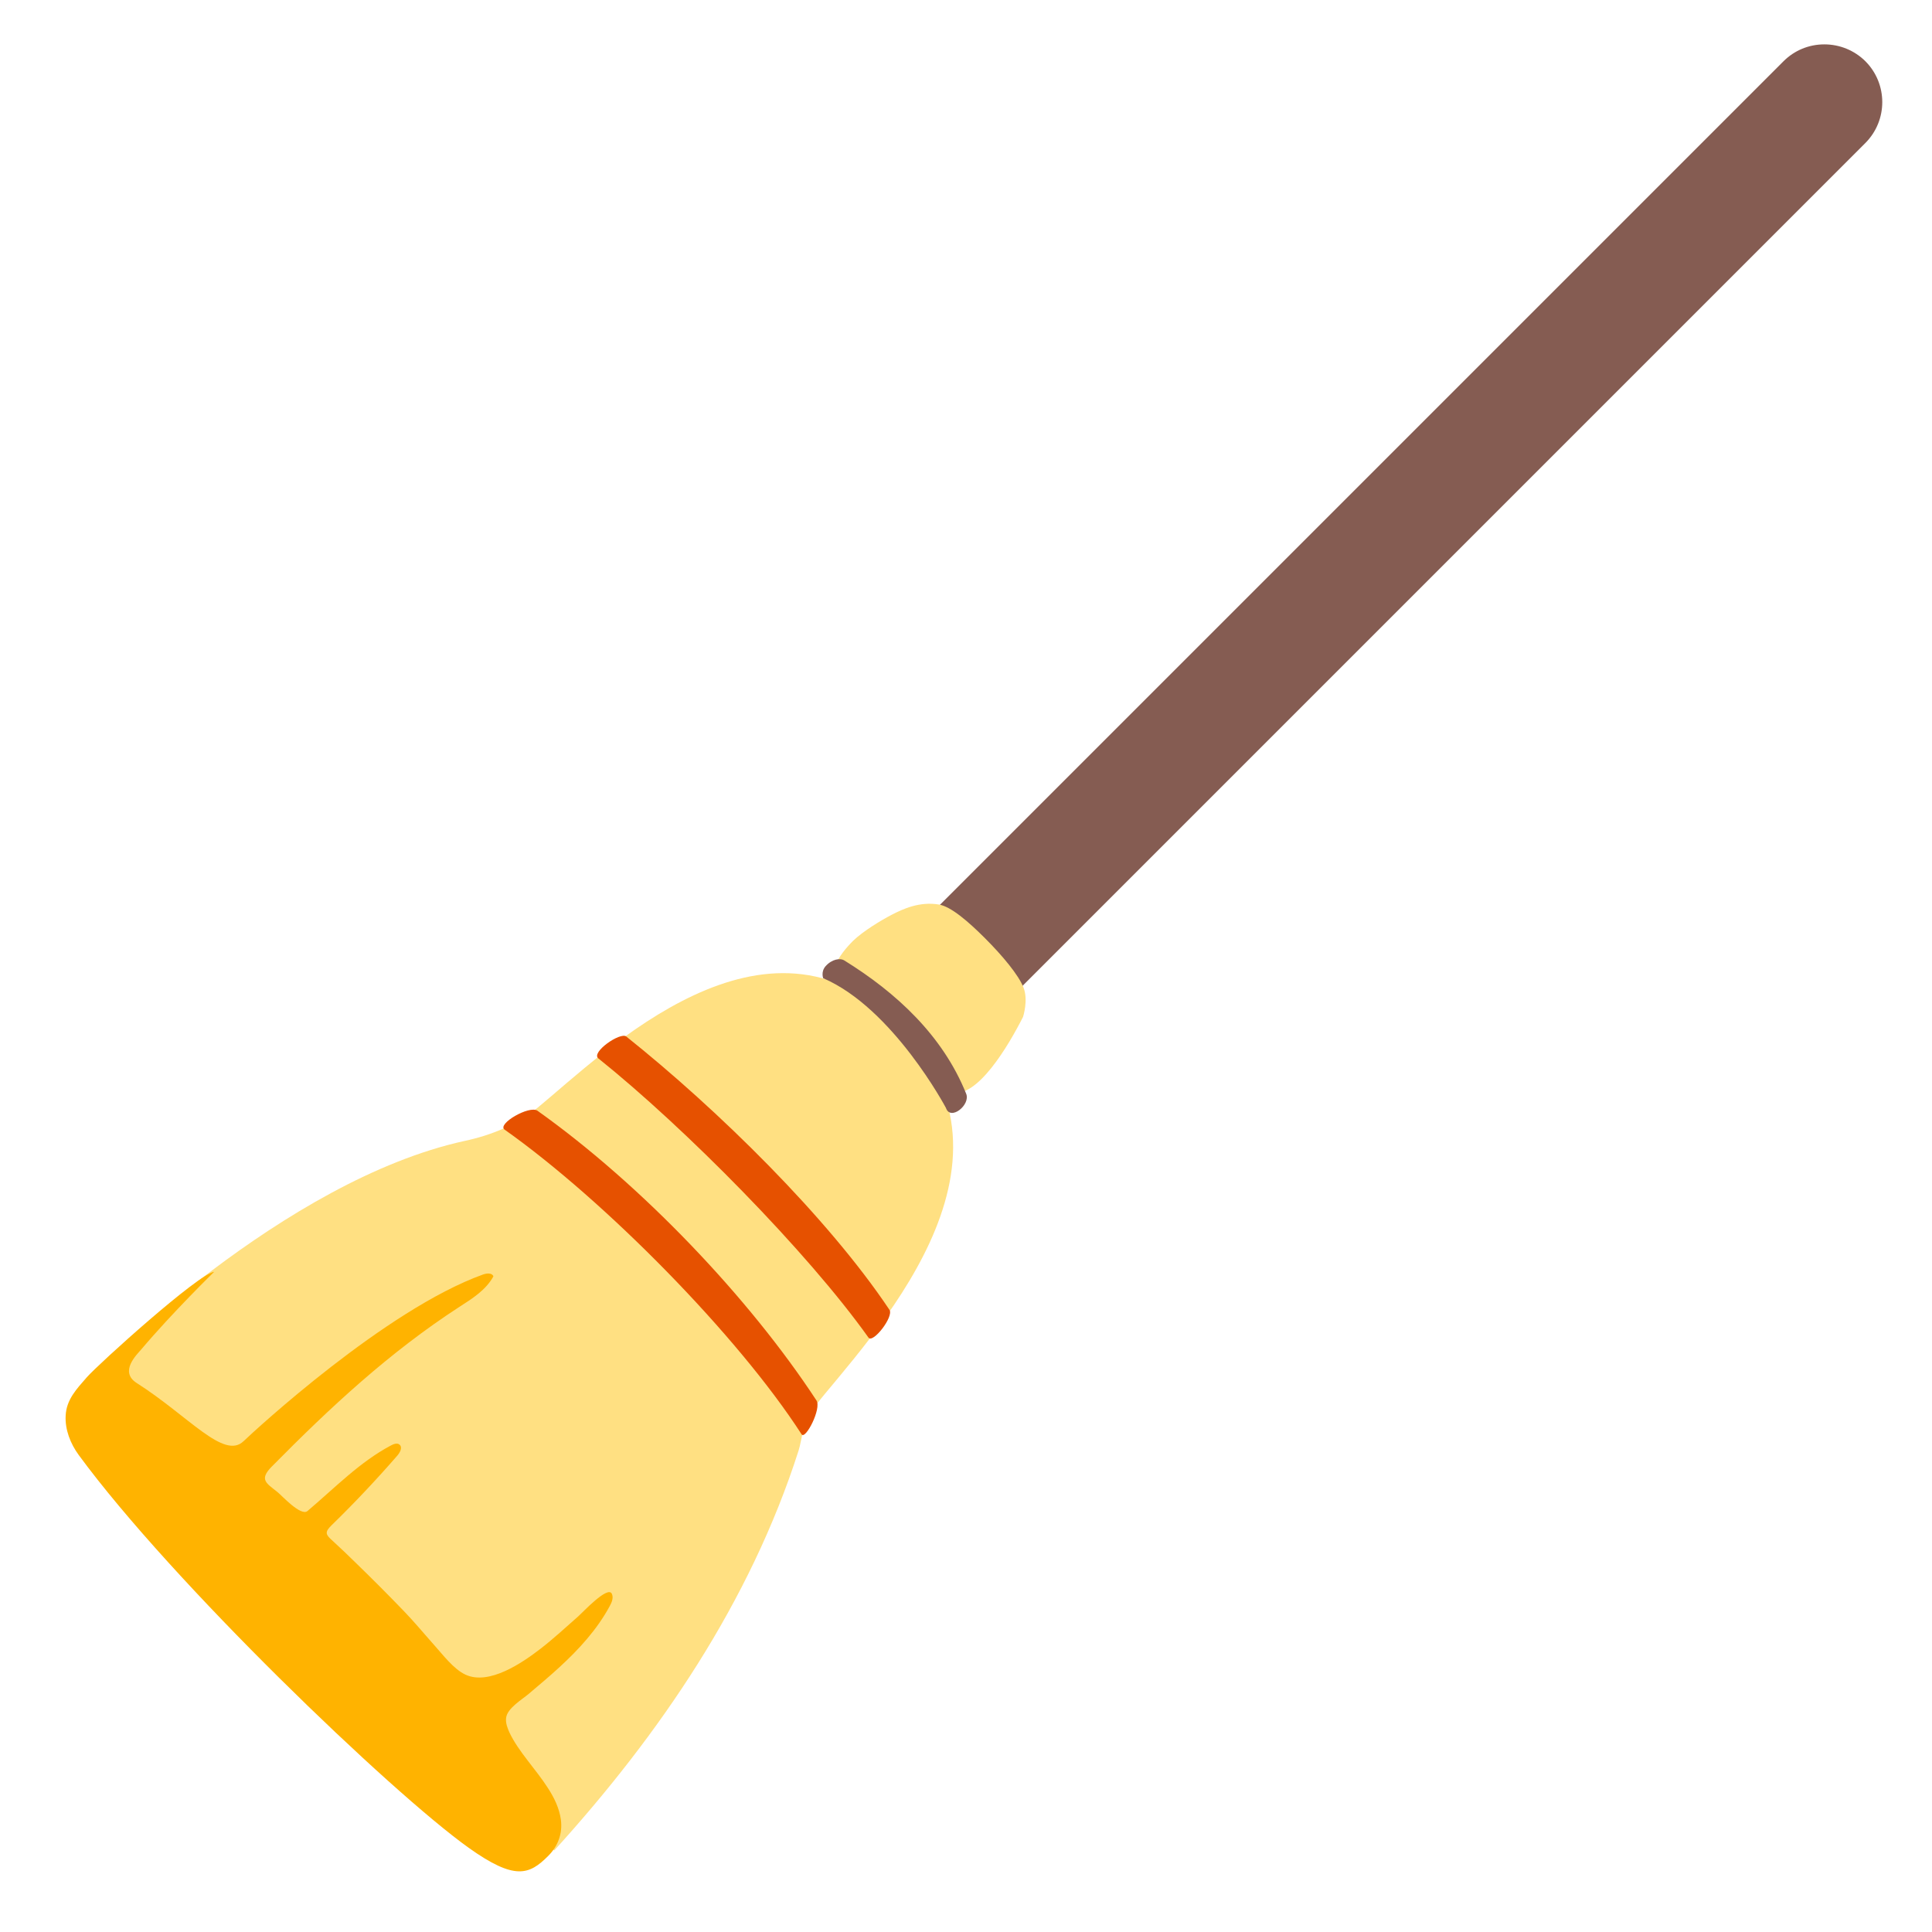
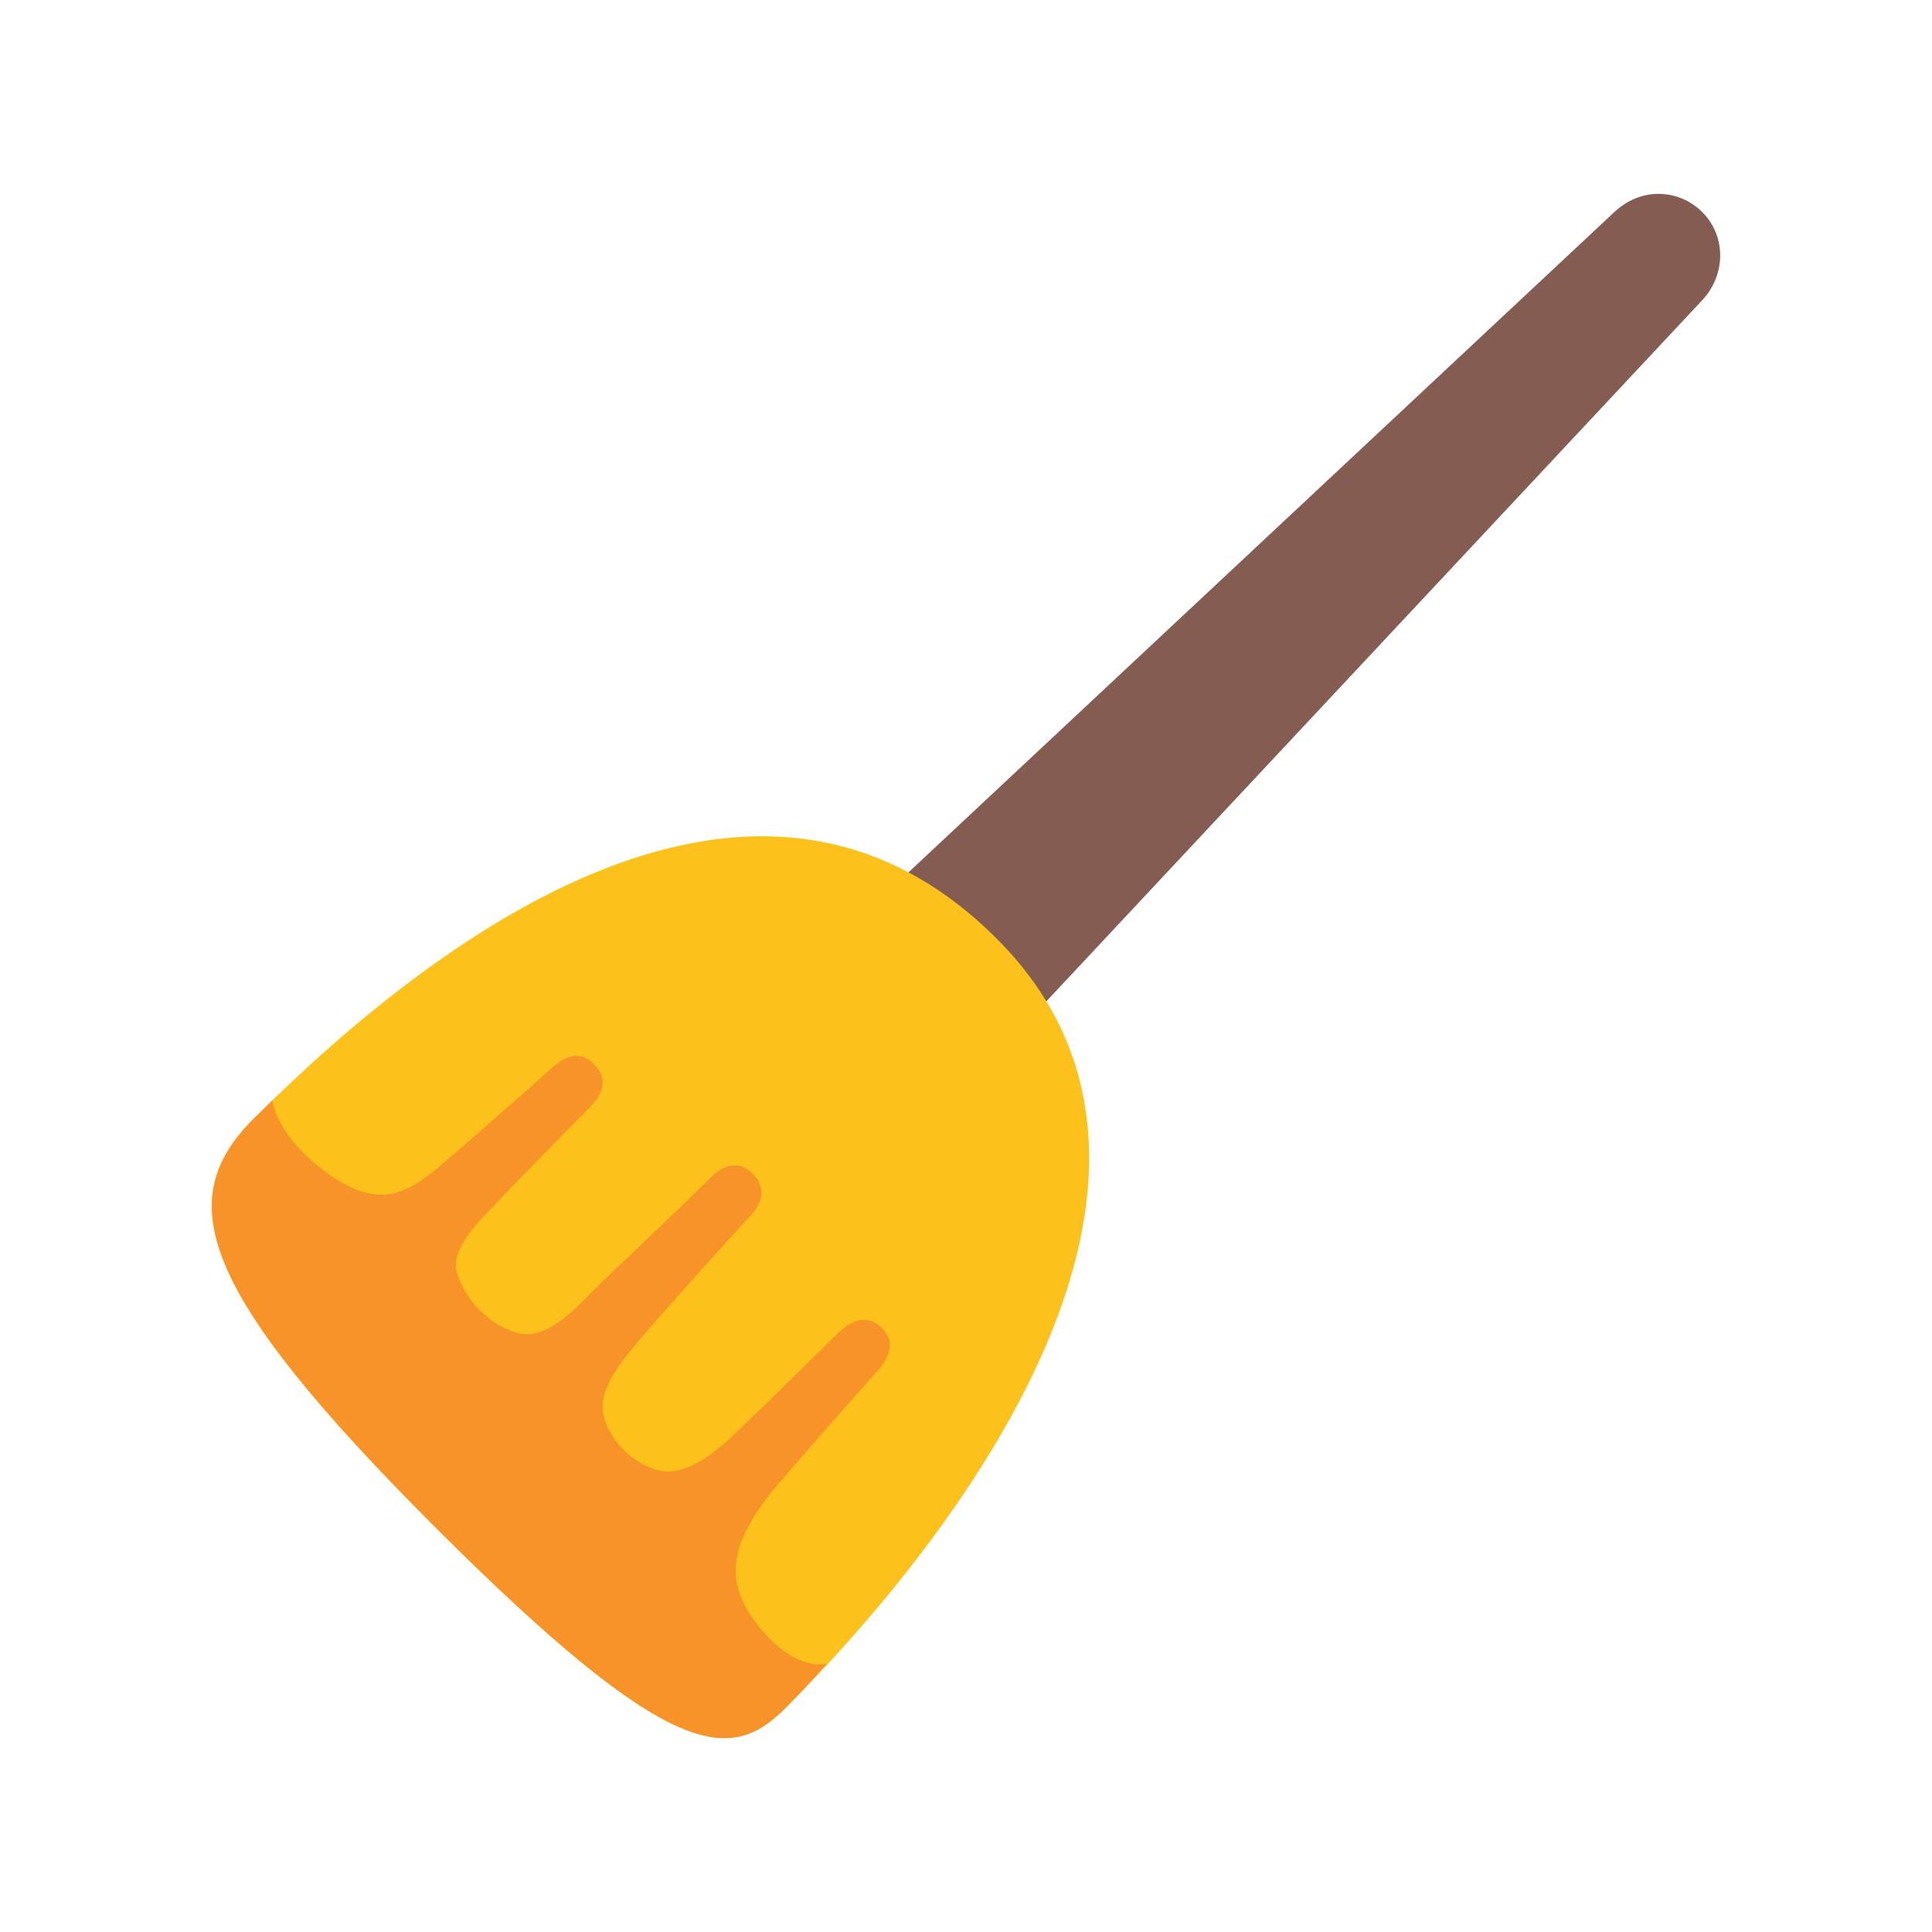
- <svg xmlns="http://www.w3.org/2000/svg" width="100%" height="100%" viewBox="0 0 128 128" version="1.1" xml:space="preserve" style="fill-rule:evenodd;clip-rule:evenodd;stroke-linejoin:round;stroke-miterlimit:2;">
-   <g id="g23264">
-     <g id="g23238">
-       <g id="g23236">
-         <path id="path23232" d="M56.31,74.64C55.43,74.64 54.6,74.3 53.97,73.67C53.35,73.05 53,72.22 53,71.33C53,70.45 53.34,69.62 53.97,68.99L118.53,4.43C119.15,3.81 119.99,3.46 120.87,3.46C121.75,3.46 122.58,3.8 123.21,4.43C124.5,5.72 124.5,7.82 123.21,9.11L58.65,73.67C58.02,74.3 57.19,74.64 56.31,74.64Z" style="fill:rgb(133,92,82);fill-rule:nonzero;" />
-         <path id="path23234" d="M120.87,4C121.58,4 122.29,4.27 122.83,4.81C123.91,5.89 123.91,7.65 122.83,8.74L58.27,73.3C57.73,73.84 57.02,74.11 56.31,74.11C55.6,74.11 54.89,73.84 54.35,73.3C53.27,72.22 53.27,70.46 54.35,69.37L118.91,4.81C119.45,4.27 120.16,4 120.87,4M120.87,2.94C119.84,2.94 118.88,3.34 118.16,4.06L53.6,68.62C52.87,69.34 52.48,70.31 52.48,71.33C52.48,72.36 52.88,73.32 53.6,74.04C54.32,74.76 55.29,75.16 56.31,75.16C57.34,75.16 58.3,74.76 59.02,74.04L123.58,9.48C125.08,7.98 125.08,5.55 123.58,4.05C122.86,3.34 121.89,2.94 120.87,2.94Z" style="fill:rgb(133,92,82);fill-rule:nonzero;" />
+ <svg xmlns="http://www.w3.org/2000/svg" width="100%" height="100%" viewBox="0 0 128 128" version="1.1" xml:space="preserve" style="fill-rule:evenodd;clip-rule:evenodd;stroke-linejoin:round;stroke-miterlimit:2;" id="svg1">
+   <defs id="defs1" />
+   <g id="g16" transform="matrix(0.8713286,0.8713286,-0.8713286,0.8713286,60.47517,-45.66135)" style="stroke-width:0.812">
+     <g id="g4" style="stroke-width:0.812">
+       <g id="g23264" transform="rotate(-45,64.52524,63.46027)" style="stroke-width:0.812">
+         <g id="g23238" style="stroke-width:0.812">
+           <g id="g23236" style="stroke-width:0.812">
+             <path id="path23232" d="m 48.532,85.065 c -1.584,0 -3.077,-0.612 -4.211,-1.746 -1.116,-1.116 -1.746,-2.609 -1.746,-4.211 0,-1.584 0.575,-3.116 1.746,-4.211 L 101.487,21.421 c 0.648,-0.606 1.476,-0.981 2.366,-0.981 0.89,0 1.729,0.344 2.366,0.981 1.305,1.305 1.26,3.385 0,4.733 L 52.743,83.319 c -1.095,1.171 -2.627,1.746 -4.211,1.746 z" style="fill:#855c52;fill-rule:nonzero;stroke-width:0.812" />
+           </g>
+         </g>
+         <g id="g23250" style="stroke-width:0.812">
+             
+         </g>
+         <g id="g23262" style="stroke-width:0.812">
+           <g id="g23256" style="stroke-width:0.812">
+                 
+             </g>
+           <g id="g23260" style="stroke-width:0.812">
+                 
+             </g>
+         </g>
      </g>
+       <path style="fill:#fcc21b;stroke-width:4.869;stroke-linecap:round" d="m 65.085,58.697 c -18.176,0 -21.408,20.657 -21.408,35.106 0,6.136 4.321,8.615 22.39,8.615 18.069,0 20.23,-2.281 20.23,-6.437 0,-12.866 -3.035,-37.283 -21.212,-37.283 z" id="path1" />
    </g>
-     <path id="path23240" d="M5.61,91.49L36.72,122.6C43.71,114.9 49.69,106.15 52.91,96.1C53.14,95.37 53.18,94.18 53.93,93.23C57.54,88.7 68.85,77.17 59.58,67.9C50.73,59.05 40.08,69.71 35.63,73.38C34.27,74.51 32.56,75.21 30.78,75.59C18.84,78.2 6.51,90.54 5.61,91.49Z" style="fill:rgb(255,224,130);fill-rule:nonzero;" />
-     <path id="path23242" d="M59.07,60.61C59.84,60.21 60.94,59.71 62.22,59.93C63,60.07 64.11,61.01 65.26,62.16C66.41,63.31 67.49,64.6 67.81,65.43C68.14,66.26 67.78,67.37 67.78,67.37C66.85,69.21 64.71,72.89 62.98,72.36C61.05,71.77 59.12,69.92 57.69,68.53C56.88,67.75 56.04,66.89 55.49,65.9C54.72,64.49 55.55,63.31 56.52,62.33C57.21,61.67 58.38,60.97 59.07,60.61Z" style="fill:rgb(255,224,130);fill-rule:nonzero;" />
-     <g id="g23250">
-       <path id="path23248" d="M62.67,73.4C62.67,73.4 59.17,66.8 54.54,64.81C54.54,64.81 54.37,64.38 54.7,64.01C55.11,63.55 55.66,63.45 55.95,63.64C59.37,65.76 62.45,68.59 64.01,72.46C64.32,73.2 62.96,74.29 62.67,73.4Z" style="fill:rgb(133,92,82);fill-rule:nonzero;" />
-     </g>
-     <path id="path23252" d="M36.3,118.46C35.5,117.21 34.36,116.06 33.76,114.8C33.62,114.49 33.49,114.16 33.53,113.82C33.6,113.18 34.57,112.61 35.02,112.23C35.7,111.65 36.39,111.08 37.05,110.47C38.35,109.28 39.56,107.96 40.4,106.4C40.54,106.15 40.66,105.84 40.53,105.58C40.25,105.06 38.63,106.8 38.33,107.07C37.49,107.81 36.67,108.57 35.79,109.25C34.62,110.15 32.41,111.68 30.84,110.95C30.04,110.58 29.32,109.6 28.74,108.96C28.07,108.21 27.43,107.43 26.72,106.7C25.7,105.64 24.66,104.6 23.61,103.58C23.08,103.06 22.54,102.54 21.99,102.04C21.58,101.67 21.5,101.51 21.96,101.06C23.48,99.58 24.94,98.03 26.33,96.43C26.51,96.22 26.68,95.89 26.47,95.71C26.32,95.58 26.08,95.67 25.91,95.76C23.83,96.86 22.17,98.59 20.37,100.11C19.93,100.48 18.66,99.07 18.38,98.85C17.64,98.26 17.15,98.03 18.01,97.16C21.88,93.24 25.79,89.6 30.44,86.58C31.3,86.03 32.2,85.46 32.69,84.56C32.6,84.32 32.25,84.35 32,84.44C25.55,86.76 16.88,94.77 16.14,95.48C14.84,96.74 12.51,93.83 9.06,91.63C7.88,90.88 9.06,89.75 9.36,89.4C11.44,86.94 14.19,84.26 14.19,84.26C13.17,84.37 6.54,90.35 5.75,91.25C5.08,92.02 4.4,92.72 4.35,93.79C4.3,94.72 4.67,95.65 5.21,96.39C11.37,104.79 25.9,118.74 31.05,122.42C34.12,124.61 35.07,124.21 36.32,122.96C36.97,122.31 37.28,121.48 37.16,120.56C37.06,119.82 36.73,119.12 36.3,118.46Z" style="fill:rgb(255,179,0);fill-rule:nonzero;" />
-     <g id="g23262">
-       <g id="g23256">
-         <path id="path23254" d="M53.11,95.03C48.89,88.49 40.07,79.54 33.43,74.84C32.91,74.47 35.07,73.21 35.61,73.59C42.51,78.5 49.64,85.99 54.09,92.78C54.45,93.31 53.36,95.41 53.11,95.03Z" style="fill:rgb(230,81,0);fill-rule:nonzero;" />
-       </g>
-       <g id="g23260">
-         <path id="path23258" d="M57.54,88.62C53.49,82.93 45.37,74.71 39.64,70.12C39.14,69.72 41.09,68.36 41.49,68.67C47.53,73.49 54.84,80.66 58.93,86.78C59.23,87.23 57.83,89.03 57.54,88.62Z" style="fill:rgb(230,81,0);fill-rule:nonzero;" />
-       </g>
-     </g>
+     <path id="path4" style="fill:#f79329;stroke-width:4.869;stroke-linecap:round" d="m 63.291,78.52 c -0.008,1.243 -0.081,5.416 -0.164,7.941 -0.057,1.754 0.319,4.529 -1.273,5.439 -1.592,0.91 -3.499,0.613 -4.588,0.025 -1.089,-0.587 -1.123,-2.55 -1.148,-3.648 -0.059,-2.535 -0.096,-6.086 -0.094,-7.516 9.76e-4,-0.791 -0.104,-1.955 -1.443,-1.985 -1.339,-0.03 -1.476,1.128 -1.512,1.918 -0.065,1.429 -0.298,4.986 -0.492,7.516 -0.182,2.373 -0.473,4.247 -3.928,4.834 -3.455,0.587 -4.955,-0.656 -4.955,-0.656 -0.011,0.473 -0.018,0.944 -0.018,1.414 0,6.136 4.322,8.615 22.391,8.615 18.069,0 20.23,-2.281 20.23,-6.437 0,-1.04 -0.048,-2.137 -0.117,-3.254 0,0 -0.805,1.506 -3.977,1.166 -3.171,-0.34 -4.4,-2.113 -4.721,-6.479 -0.186,-2.531 -0.425,-6.198 -0.49,-7.627 -0.036,-0.789 -0.242,-1.948 -1.51,-1.92 -1.268,0.028 -1.446,1.196 -1.445,1.987 0.002,1.43 -0.033,5.095 -0.092,7.63 -0.03,1.293 -0.183,3.476 -1.498,4.279 -1.315,0.804 -3.296,0.704 -4.355,-0.109 -1.059,-0.813 -1.25,-2.677 -1.424,-5.244 -0.171,-2.522 -0.371,-6.692 -0.424,-7.934 -0.031,-0.739 -0.401,-1.563 -1.502,-1.563 -1.101,0 -1.446,0.867 -1.451,1.607 z" />
  </g>
</svg>
